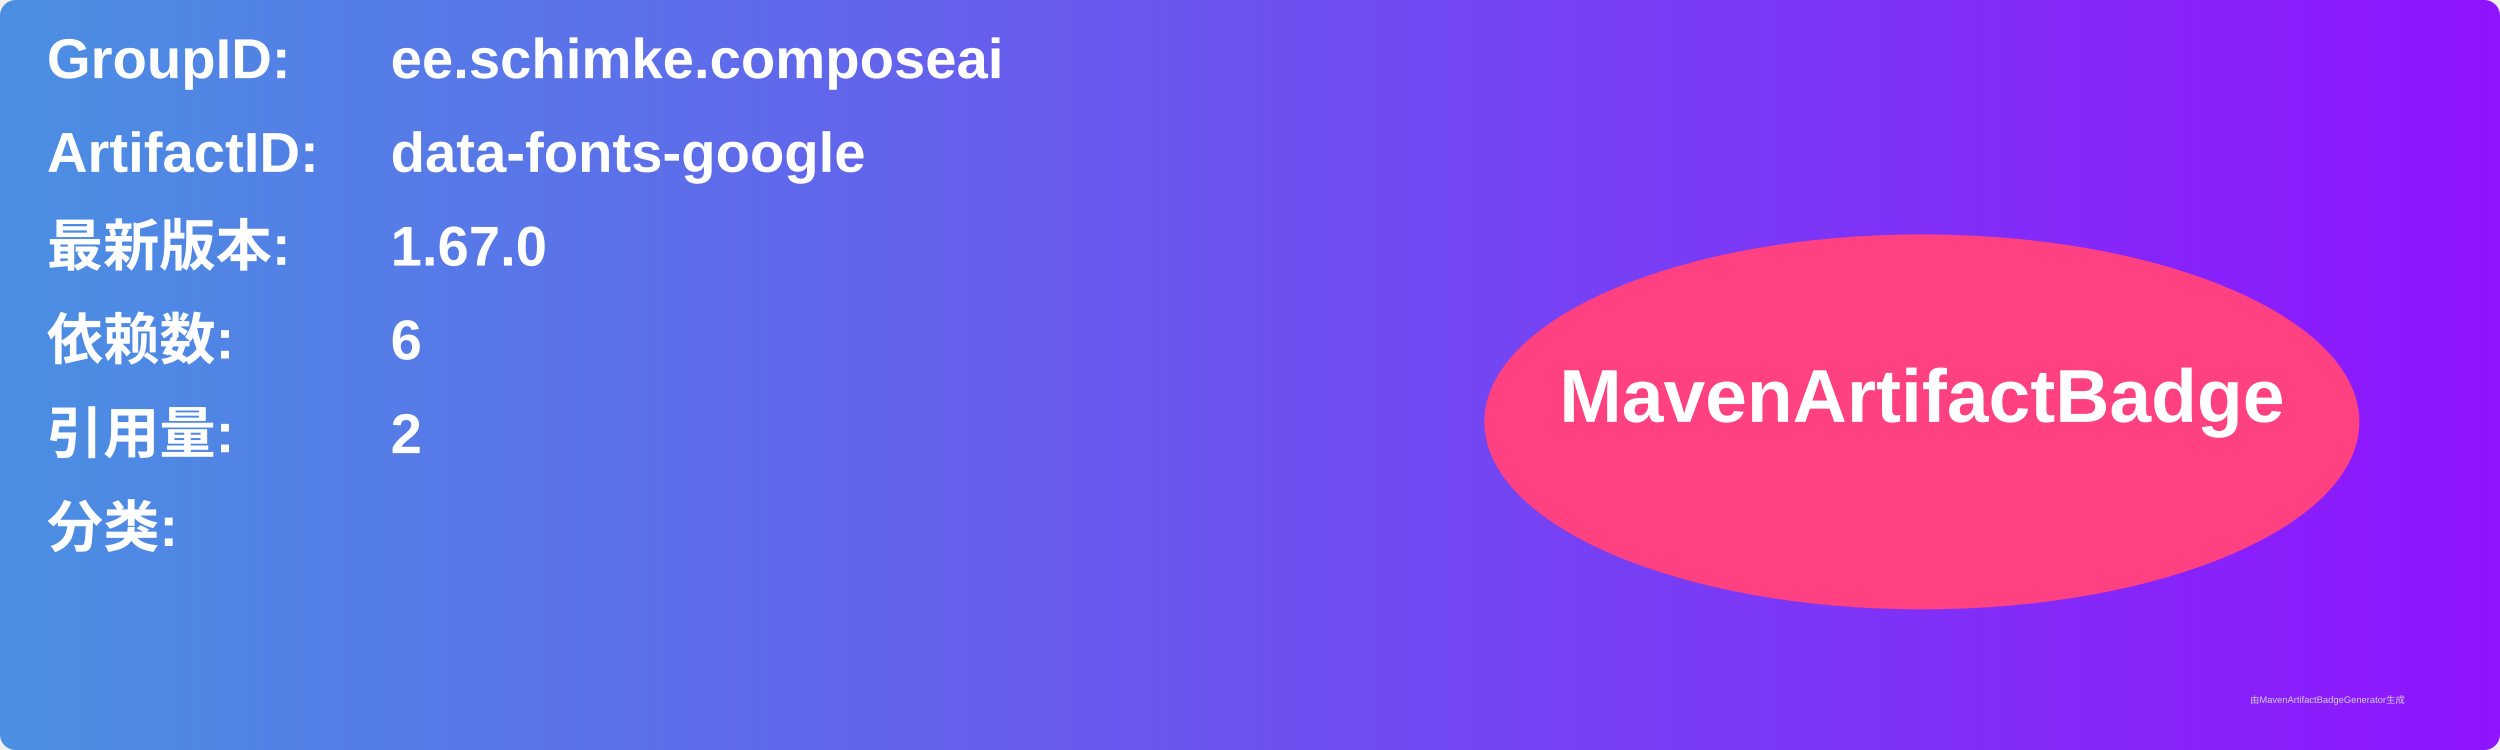
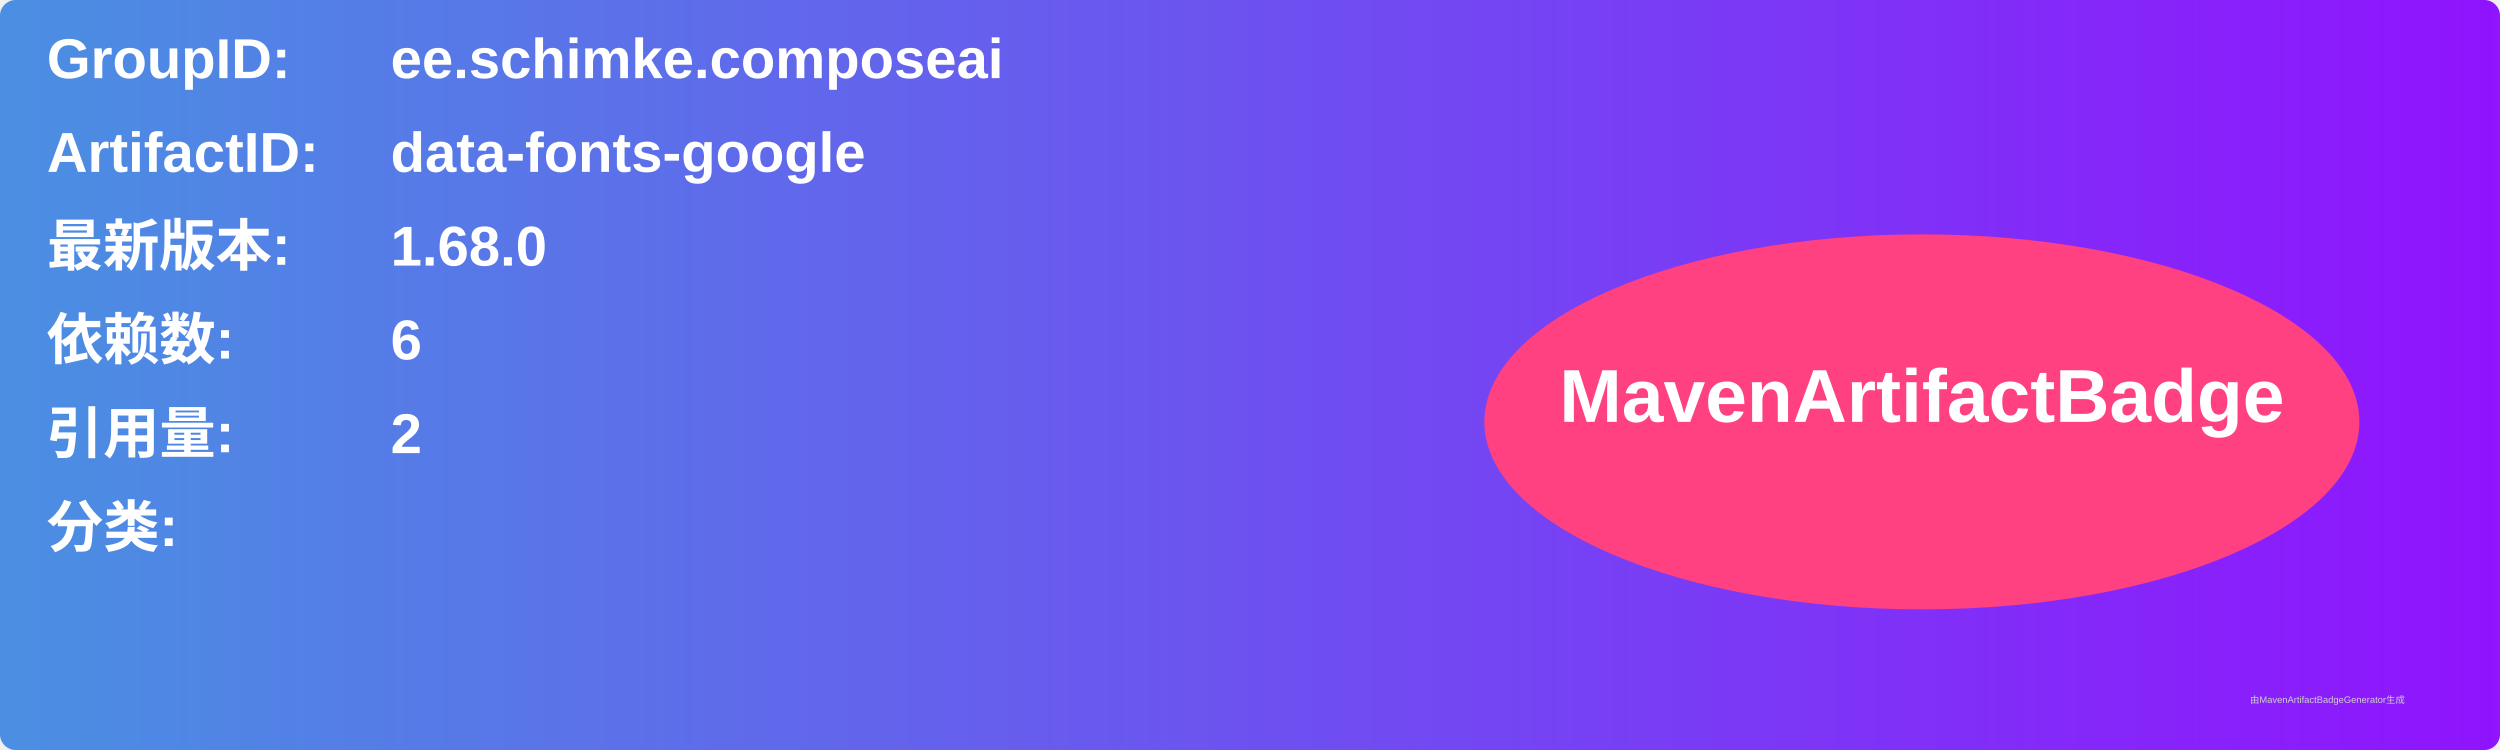
<svg xmlns="http://www.w3.org/2000/svg" width="800" height="240" viewBox="0 0 800 240">
  <linearGradient id="grad" x1="0%" y1="0%" x2="100%" y2="0%">
    <stop offset="0%" stop-color="#4a90e2" />
    <stop offset="100%" stop-color="#9013fe" />
  </linearGradient>
  <rect width="100%" height="100%" rx="5" ry="5" fill="url(#grad)" />
  <g transform="translate(15, 15)">
    <text x="0" y="10" font-family="Arial" font-size="18" fill="white" font-weight="bold" width="260">GroupID:</text>
    <text x="110" y="10" font-family="Arial" font-size="18" fill="white" font-weight="bold" width="460">ee.schimke.composeai</text>
    <text x="0" y="40" font-family="Arial" font-size="18" fill="white" font-weight="bold" width="260">ArtifactID:</text>
    <text x="110" y="40" font-family="Arial" font-size="18" fill="white" font-weight="bold" width="460">data-fonts-google</text>
    <text x="0" y="70" font-family="Arial" font-size="18" fill="white" font-weight="bold">最新版本:</text>
    <text x="110" y="70" font-family="Arial" font-size="18" fill="white" font-weight="bold">
-       <tspan font-weight="bold">1.67.0</tspan>
+       <tspan font-weight="bold">1.68.0</tspan>
    </text>
    <text x="0" y="100" font-family="Arial" font-size="18" fill="white" font-weight="bold">依赖数: </text>
    <text x="110" y="100" font-family="Arial" font-size="18" fill="white">
      <tspan font-weight="bold">6</tspan>
    </text>
    <text x="0" y="130" font-family="Arial" font-size="18" fill="white" font-weight="bold">引用量: </text>
    <text x="110" y="130" font-family="Arial" font-size="18" fill="white">
      <tspan font-weight="bold">2</tspan>
    </text>
    <text x="0" y="160" font-family="Arial" font-size="18" fill="white" font-weight="bold">分类:</text>
    <text x="10" y="190" font-family="Arial" font-size="10" fill="white">
      <tspan font-weight="bold" />
    </text>
    <ellipse cx="600" cy="120" rx="140" ry="60" fill="#ff4081" />
    <text x="600" y="120" text-anchor="middle" font-family="Arial" font-size="24" fill="white" font-weight="bold">MavenArtifactBadge</text>
  </g>
  <text x="720" y="225" font-family="Arial" font-size="3" fill="#d0d0d0">由MavenArtifactBadgeGenerator生成</text>
</svg>
